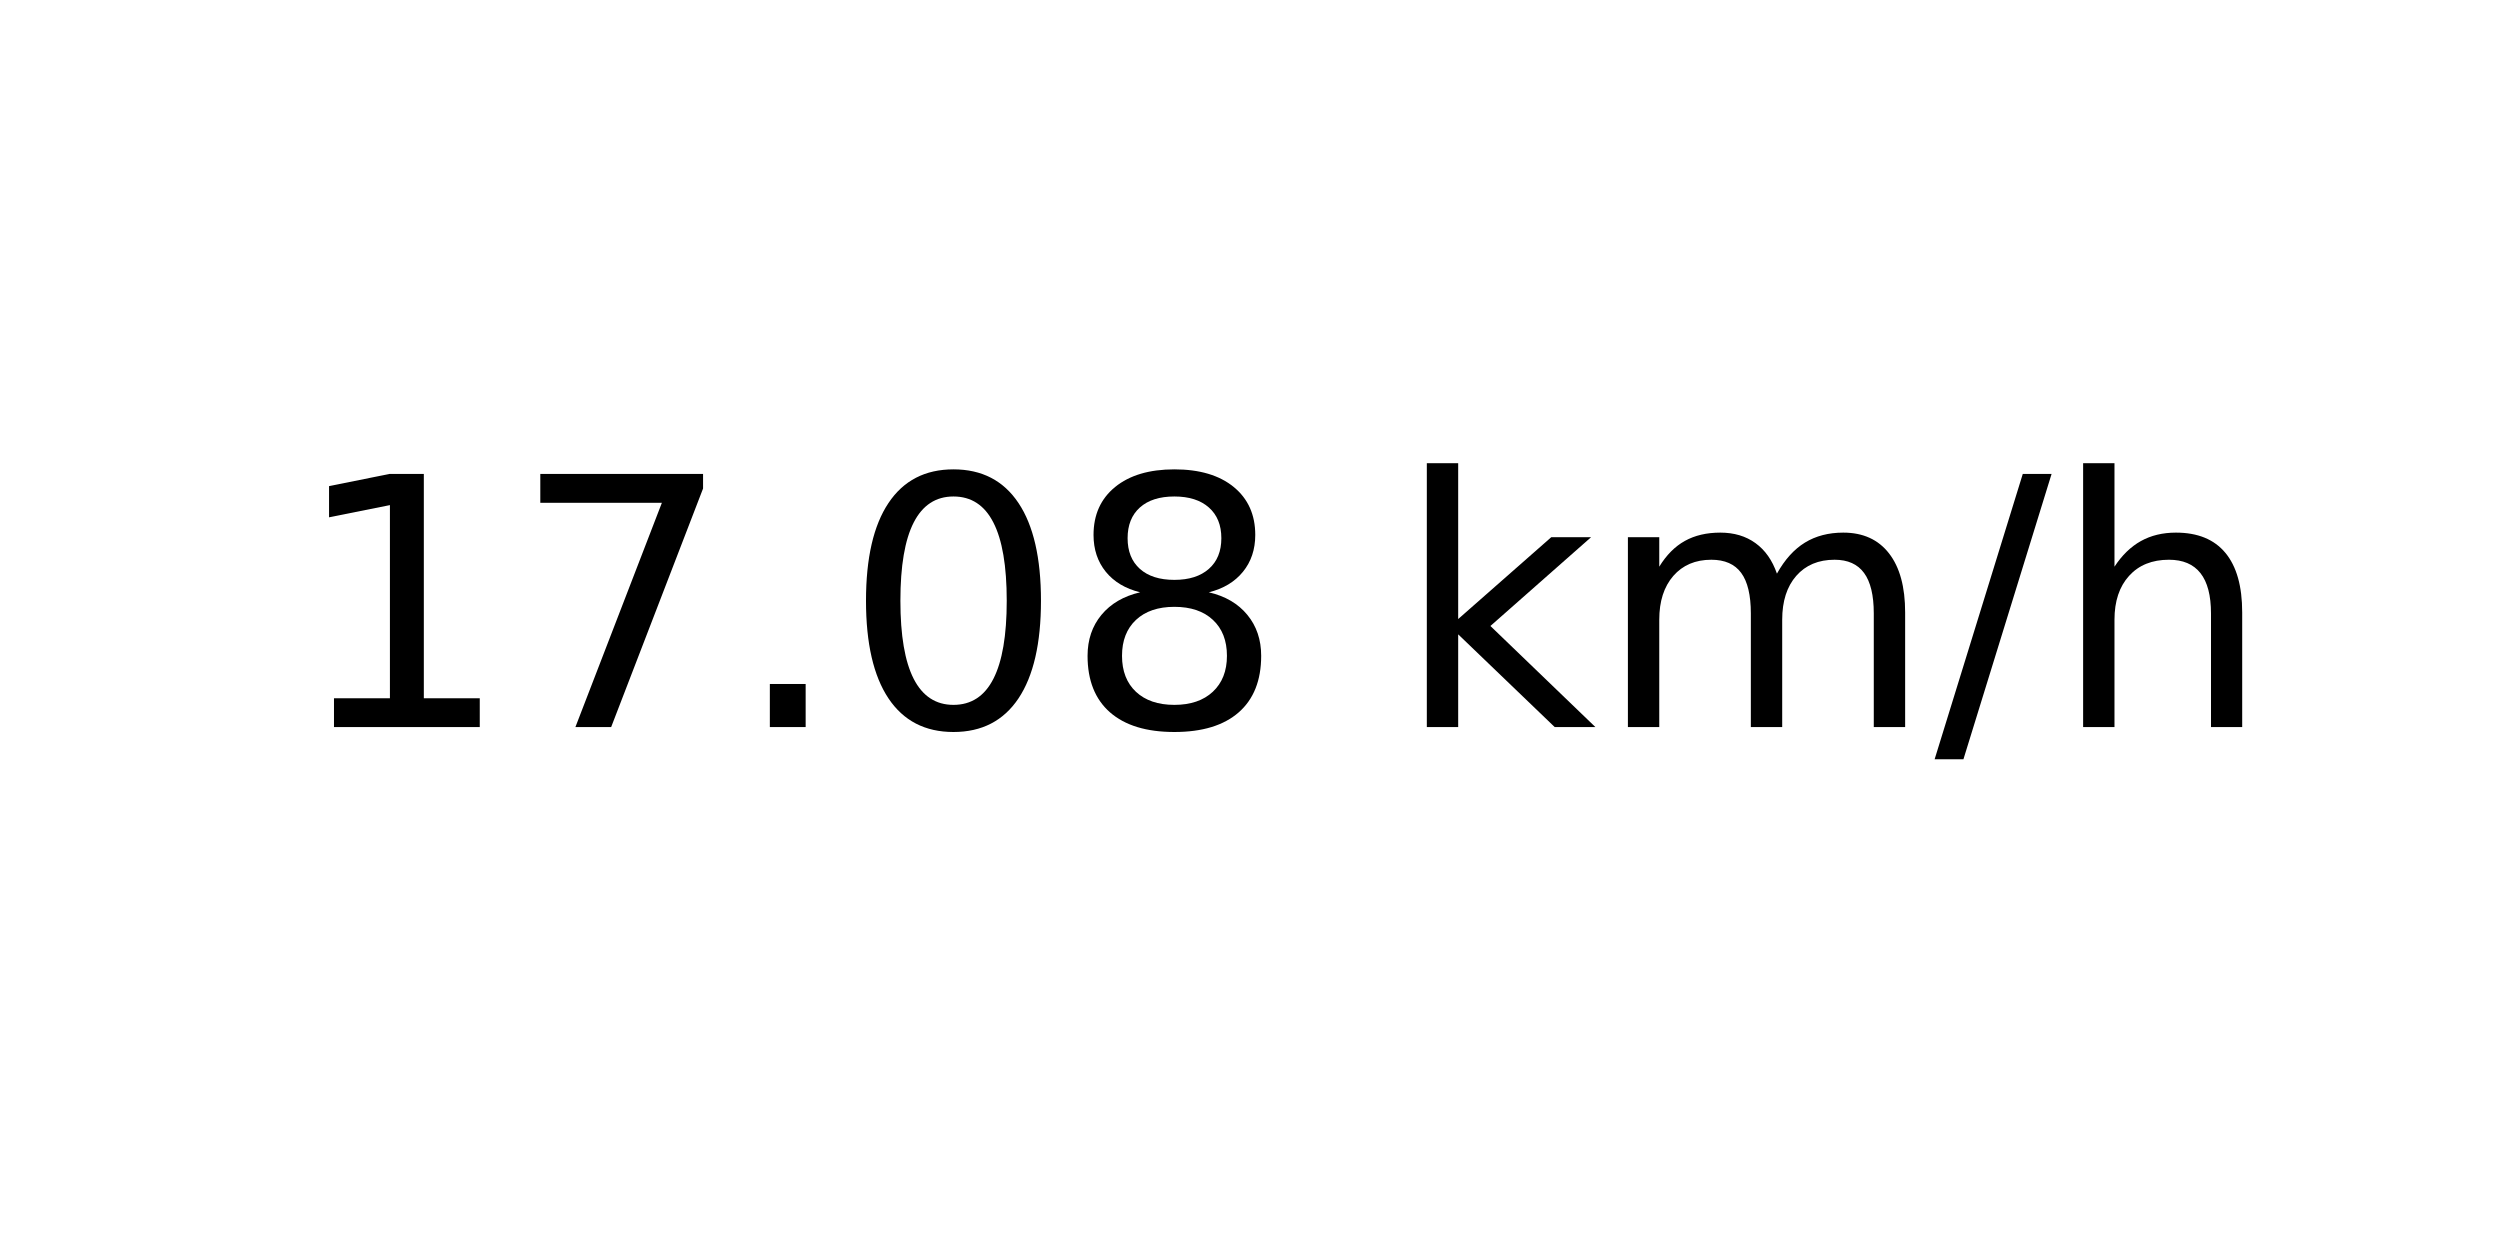
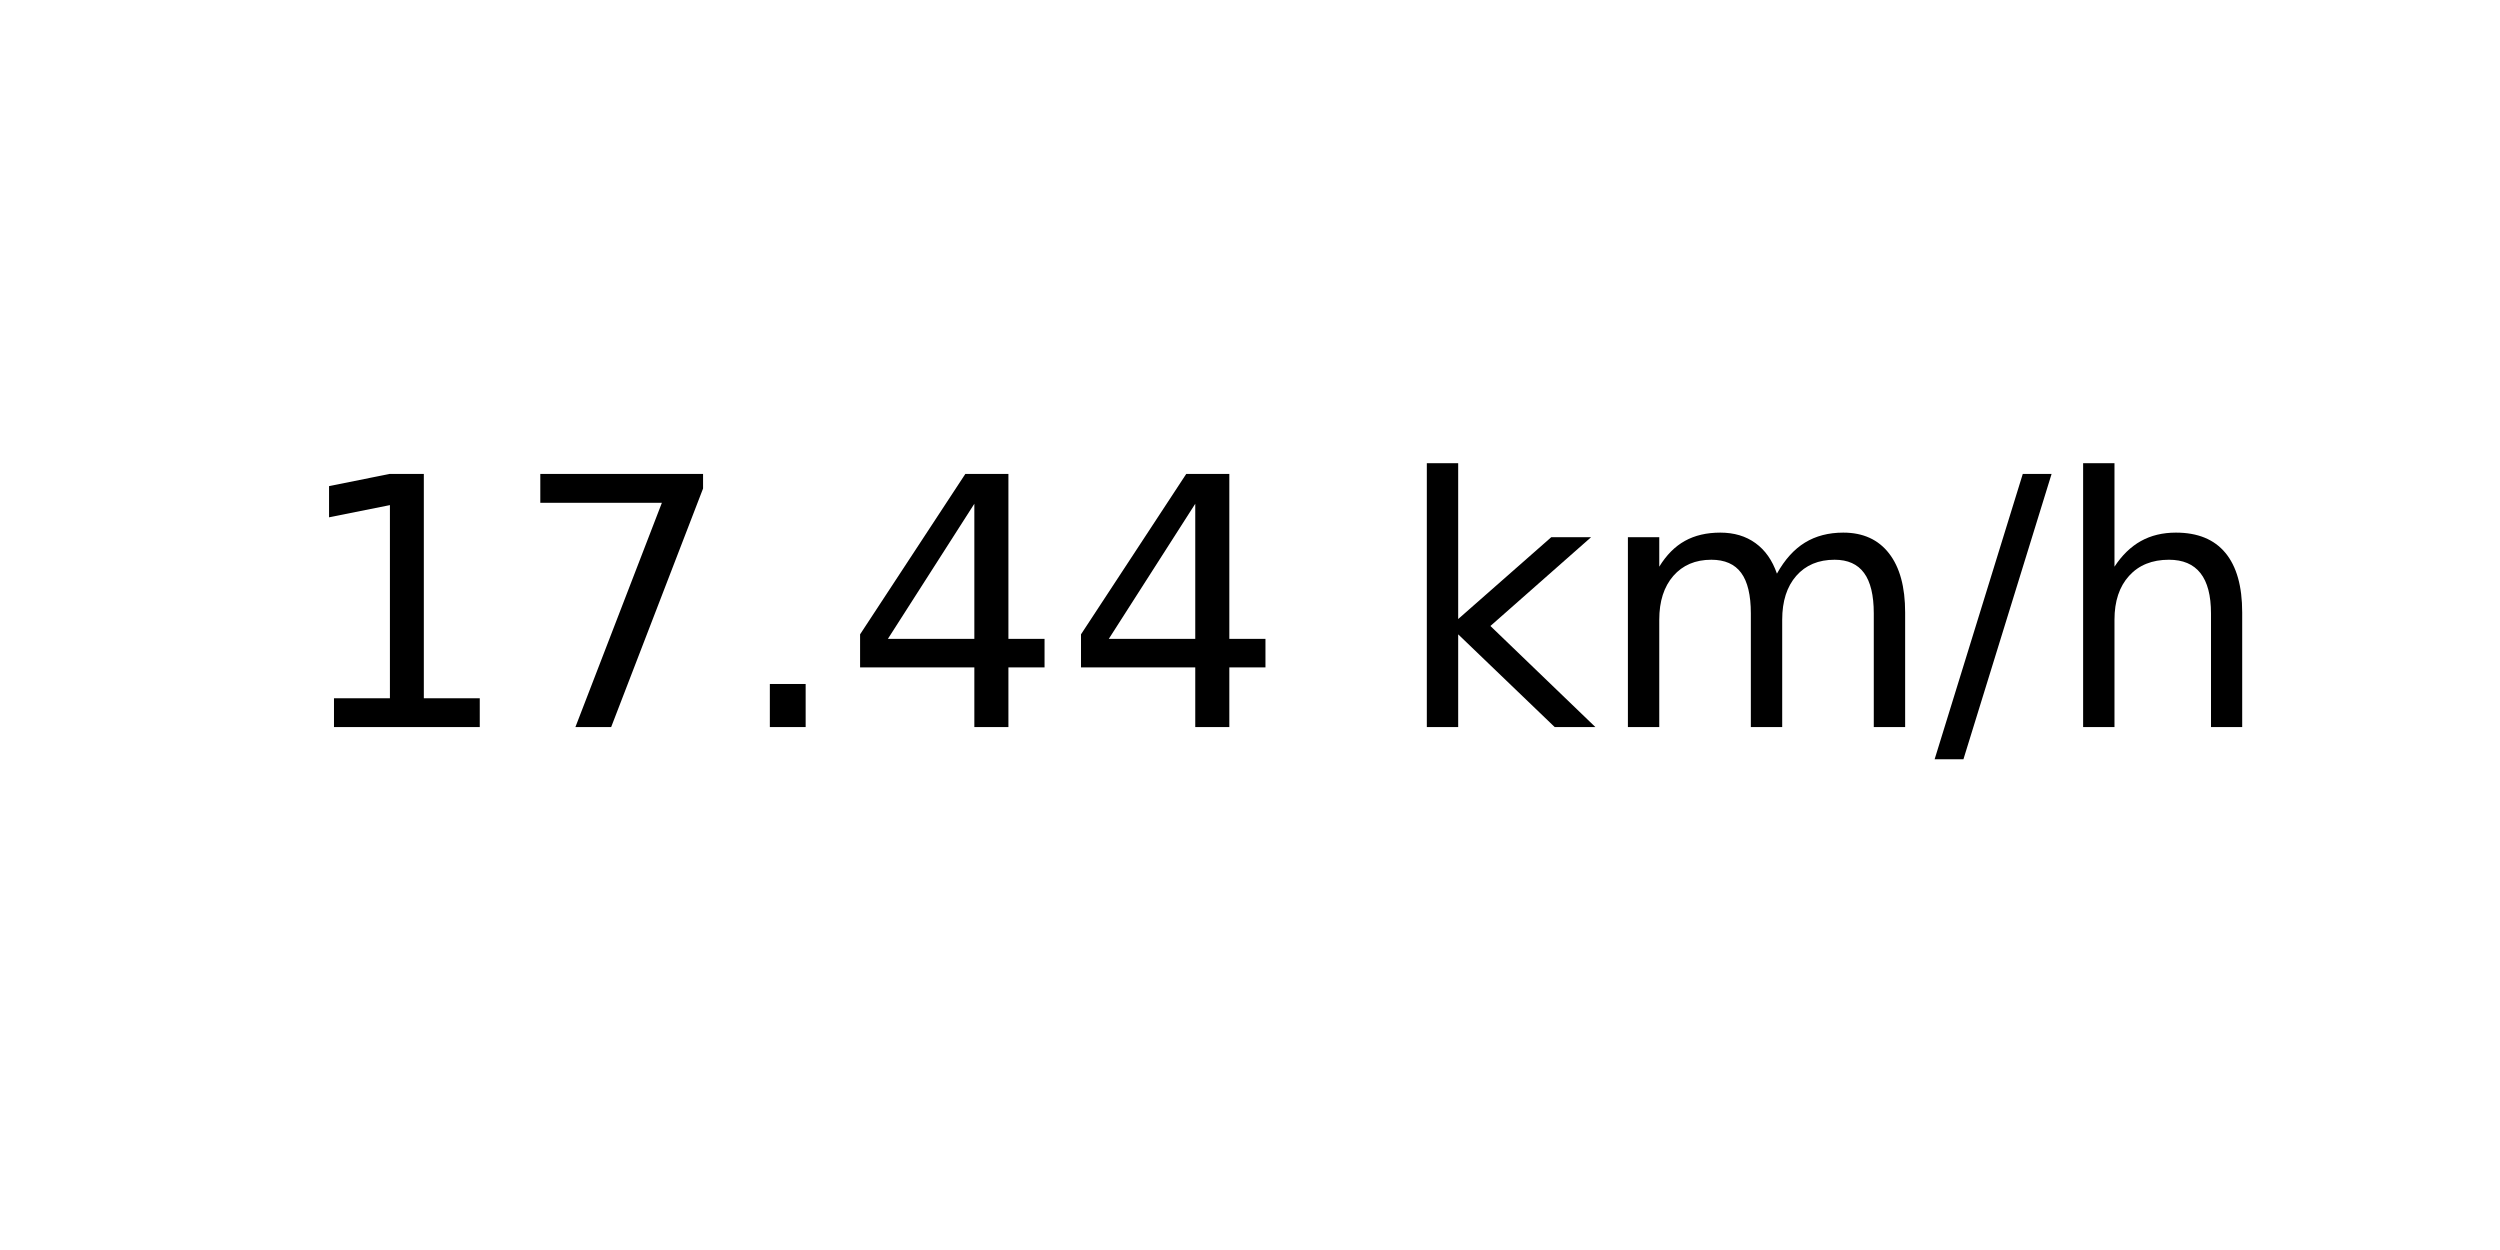
<svg xmlns="http://www.w3.org/2000/svg" xmlns:xlink="http://www.w3.org/1999/xlink" width="72pt" height="36pt" viewBox="0 0 72 36" version="1.1">
  <defs>
    <style type="text/css">*{stroke-linejoin: round; stroke-linecap: butt}</style>
  </defs>
  <g id="figure_1">
    <g id="axes_1">
      <g id="text_1">
        <g transform="translate(8.378125 20.93937) scale(0.1 -0.1)">
          <defs>
            <path id="DejaVuSans-31" d="M 794 531  L 1825 531  L 1825 4091  L 703 3866  L 703 4441  L 1819 4666  L 2450 4666  L 2450 531  L 3481 531  L 3481 0  L 794 0  L 794 531  z " transform="scale(0.015625)" />
            <path id="DejaVuSans-37" d="M 525 4666  L 3525 4666  L 3525 4397  L 1831 0  L 1172 0  L 2766 4134  L 525 4134  L 525 4666  z " transform="scale(0.015625)" />
            <path id="DejaVuSans-2e" d="M 684 794  L 1344 794  L 1344 0  L 684 0  L 684 794  z " transform="scale(0.015625)" />
-             <path id="DejaVuSans-30" d="M 2034 4250  Q 1547 4250 1301 3770  Q 1056 3291 1056 2328  Q 1056 1369 1301 889  Q 1547 409 2034 409  Q 2525 409 2770 889  Q 3016 1369 3016 2328  Q 3016 3291 2770 3770  Q 2525 4250 2034 4250  z M 2034 4750  Q 2819 4750 3233 4129  Q 3647 3509 3647 2328  Q 3647 1150 3233 529  Q 2819 -91 2034 -91  Q 1250 -91 836 529  Q 422 1150 422 2328  Q 422 3509 836 4129  Q 1250 4750 2034 4750  z " transform="scale(0.015625)" />
-             <path id="DejaVuSans-38" d="M 2034 2216  Q 1584 2216 1326 1975  Q 1069 1734 1069 1313  Q 1069 891 1326 650  Q 1584 409 2034 409  Q 2484 409 2743 651  Q 3003 894 3003 1313  Q 3003 1734 2745 1975  Q 2488 2216 2034 2216  z M 1403 2484  Q 997 2584 770 2862  Q 544 3141 544 3541  Q 544 4100 942 4425  Q 1341 4750 2034 4750  Q 2731 4750 3128 4425  Q 3525 4100 3525 3541  Q 3525 3141 3298 2862  Q 3072 2584 2669 2484  Q 3125 2378 3379 2068  Q 3634 1759 3634 1313  Q 3634 634 3220 271  Q 2806 -91 2034 -91  Q 1263 -91 848 271  Q 434 634 434 1313  Q 434 1759 690 2068  Q 947 2378 1403 2484  z M 1172 3481  Q 1172 3119 1398 2916  Q 1625 2713 2034 2713  Q 2441 2713 2670 2916  Q 2900 3119 2900 3481  Q 2900 3844 2670 4047  Q 2441 4250 2034 4250  Q 1625 4250 1398 4047  Q 1172 3844 1172 3481  z " transform="scale(0.015625)" />
+             <path id="DejaVuSans-34" d="M 2419 4116  L 825 1625  L 2419 1625  L 2419 4116  z M 2253 4666  L 3047 4666  L 3047 1625  L 3713 1625  L 3713 1100  L 3047 1100  L 3047 0  L 2419 0  L 2419 1100  L 313 1100  L 313 1709  L 2253 4666  z " transform="scale(0.015625)" />
            <path id="DejaVuSans-20" transform="scale(0.015625)" />
            <path id="DejaVuSans-6b" d="M 581 4863  L 1159 4863  L 1159 1991  L 2875 3500  L 3609 3500  L 1753 1863  L 3688 0  L 2938 0  L 1159 1709  L 1159 0  L 581 0  L 581 4863  z " transform="scale(0.015625)" />
            <path id="DejaVuSans-6d" d="M 3328 2828  Q 3544 3216 3844 3400  Q 4144 3584 4550 3584  Q 5097 3584 5394 3201  Q 5691 2819 5691 2113  L 5691 0  L 5113 0  L 5113 2094  Q 5113 2597 4934 2840  Q 4756 3084 4391 3084  Q 3944 3084 3684 2787  Q 3425 2491 3425 1978  L 3425 0  L 2847 0  L 2847 2094  Q 2847 2600 2669 2842  Q 2491 3084 2119 3084  Q 1678 3084 1418 2786  Q 1159 2488 1159 1978  L 1159 0  L 581 0  L 581 3500  L 1159 3500  L 1159 2956  Q 1356 3278 1631 3431  Q 1906 3584 2284 3584  Q 2666 3584 2933 3390  Q 3200 3197 3328 2828  z " transform="scale(0.015625)" />
            <path id="DejaVuSans-2f" d="M 1625 4666  L 2156 4666  L 531 -594  L 0 -594  L 1625 4666  z " transform="scale(0.015625)" />
            <path id="DejaVuSans-68" d="M 3513 2113  L 3513 0  L 2938 0  L 2938 2094  Q 2938 2591 2744 2837  Q 2550 3084 2163 3084  Q 1697 3084 1428 2787  Q 1159 2491 1159 1978  L 1159 0  L 581 0  L 581 4863  L 1159 4863  L 1159 2956  Q 1366 3272 1645 3428  Q 1925 3584 2291 3584  Q 2894 3584 3203 3211  Q 3513 2838 3513 2113  z " transform="scale(0.015625)" />
          </defs>
          <use xlink:href="#DejaVuSans-31" />
          <use xlink:href="#DejaVuSans-37" x="63.623" />
          <use xlink:href="#DejaVuSans-2e" x="127.246" />
-           <use xlink:href="#DejaVuSans-30" x="159.033" />
-           <use xlink:href="#DejaVuSans-38" x="222.656" />
+           <use xlink:href="#DejaVuSans-34" x="159.033" />
+           <use xlink:href="#DejaVuSans-34" x="222.656" />
          <use xlink:href="#DejaVuSans-20" x="286.279" />
          <use xlink:href="#DejaVuSans-6b" x="318.066" />
          <use xlink:href="#DejaVuSans-6d" x="375.977" />
          <use xlink:href="#DejaVuSans-2f" x="473.389" />
          <use xlink:href="#DejaVuSans-68" x="507.08" />
        </g>
      </g>
    </g>
  </g>
</svg>
